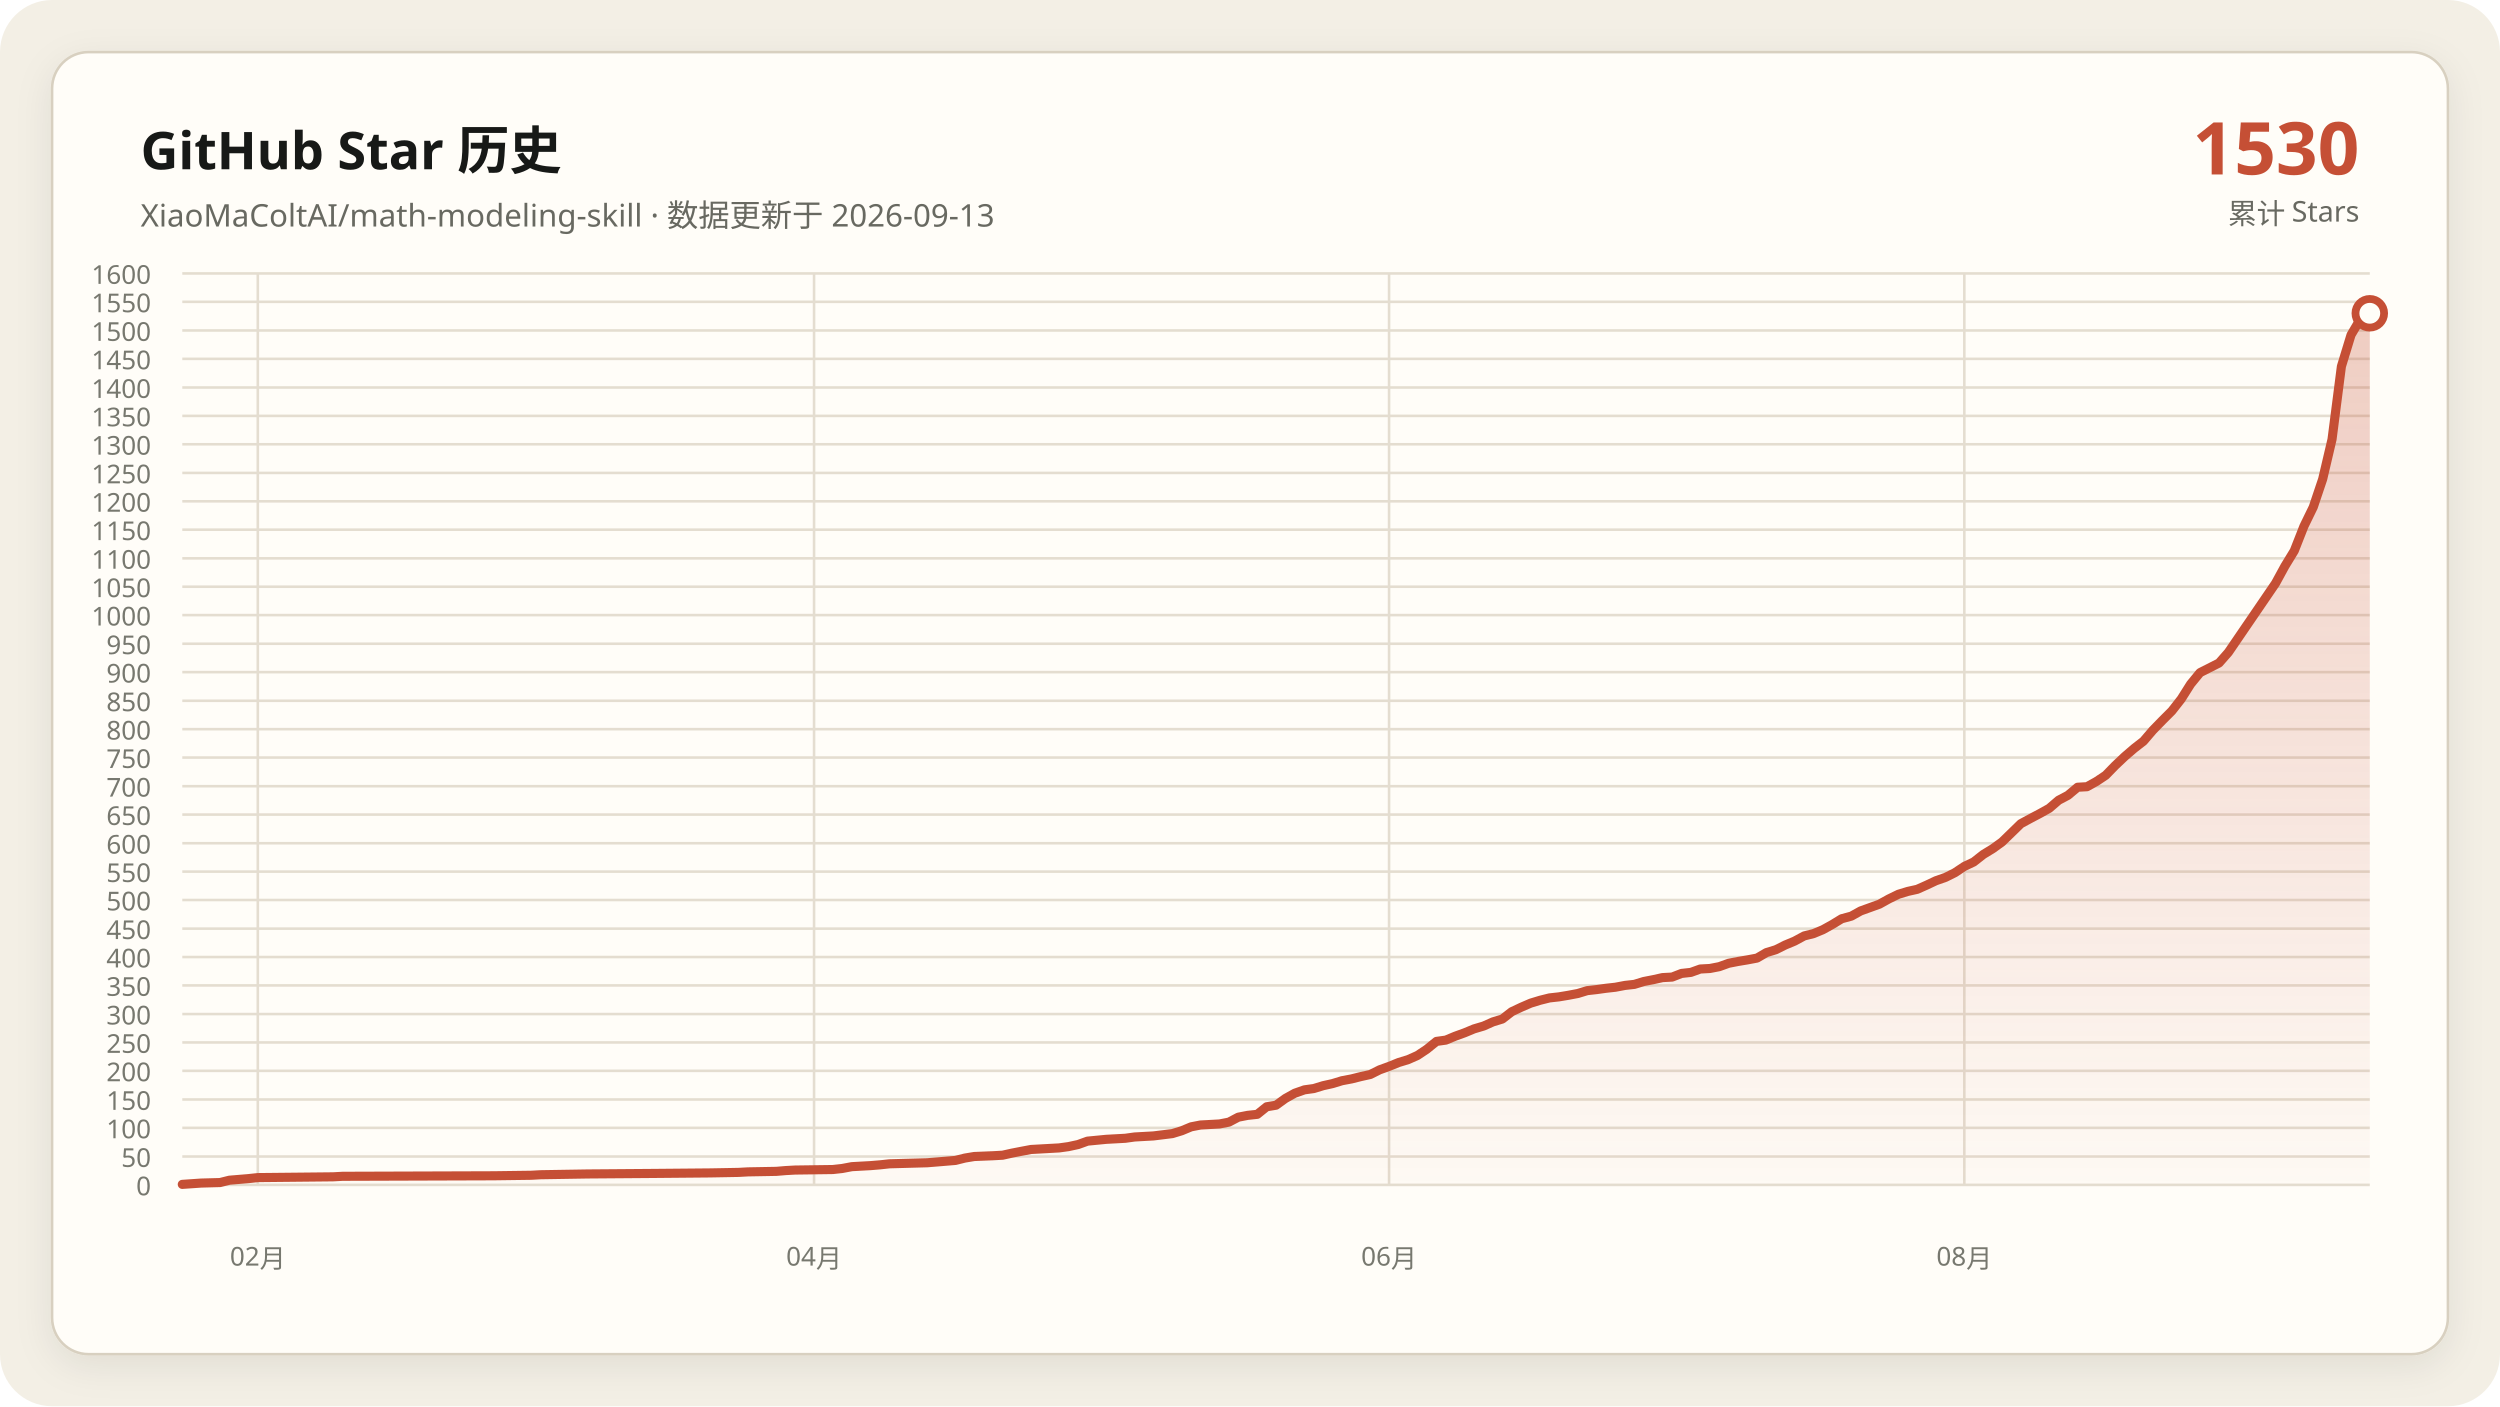
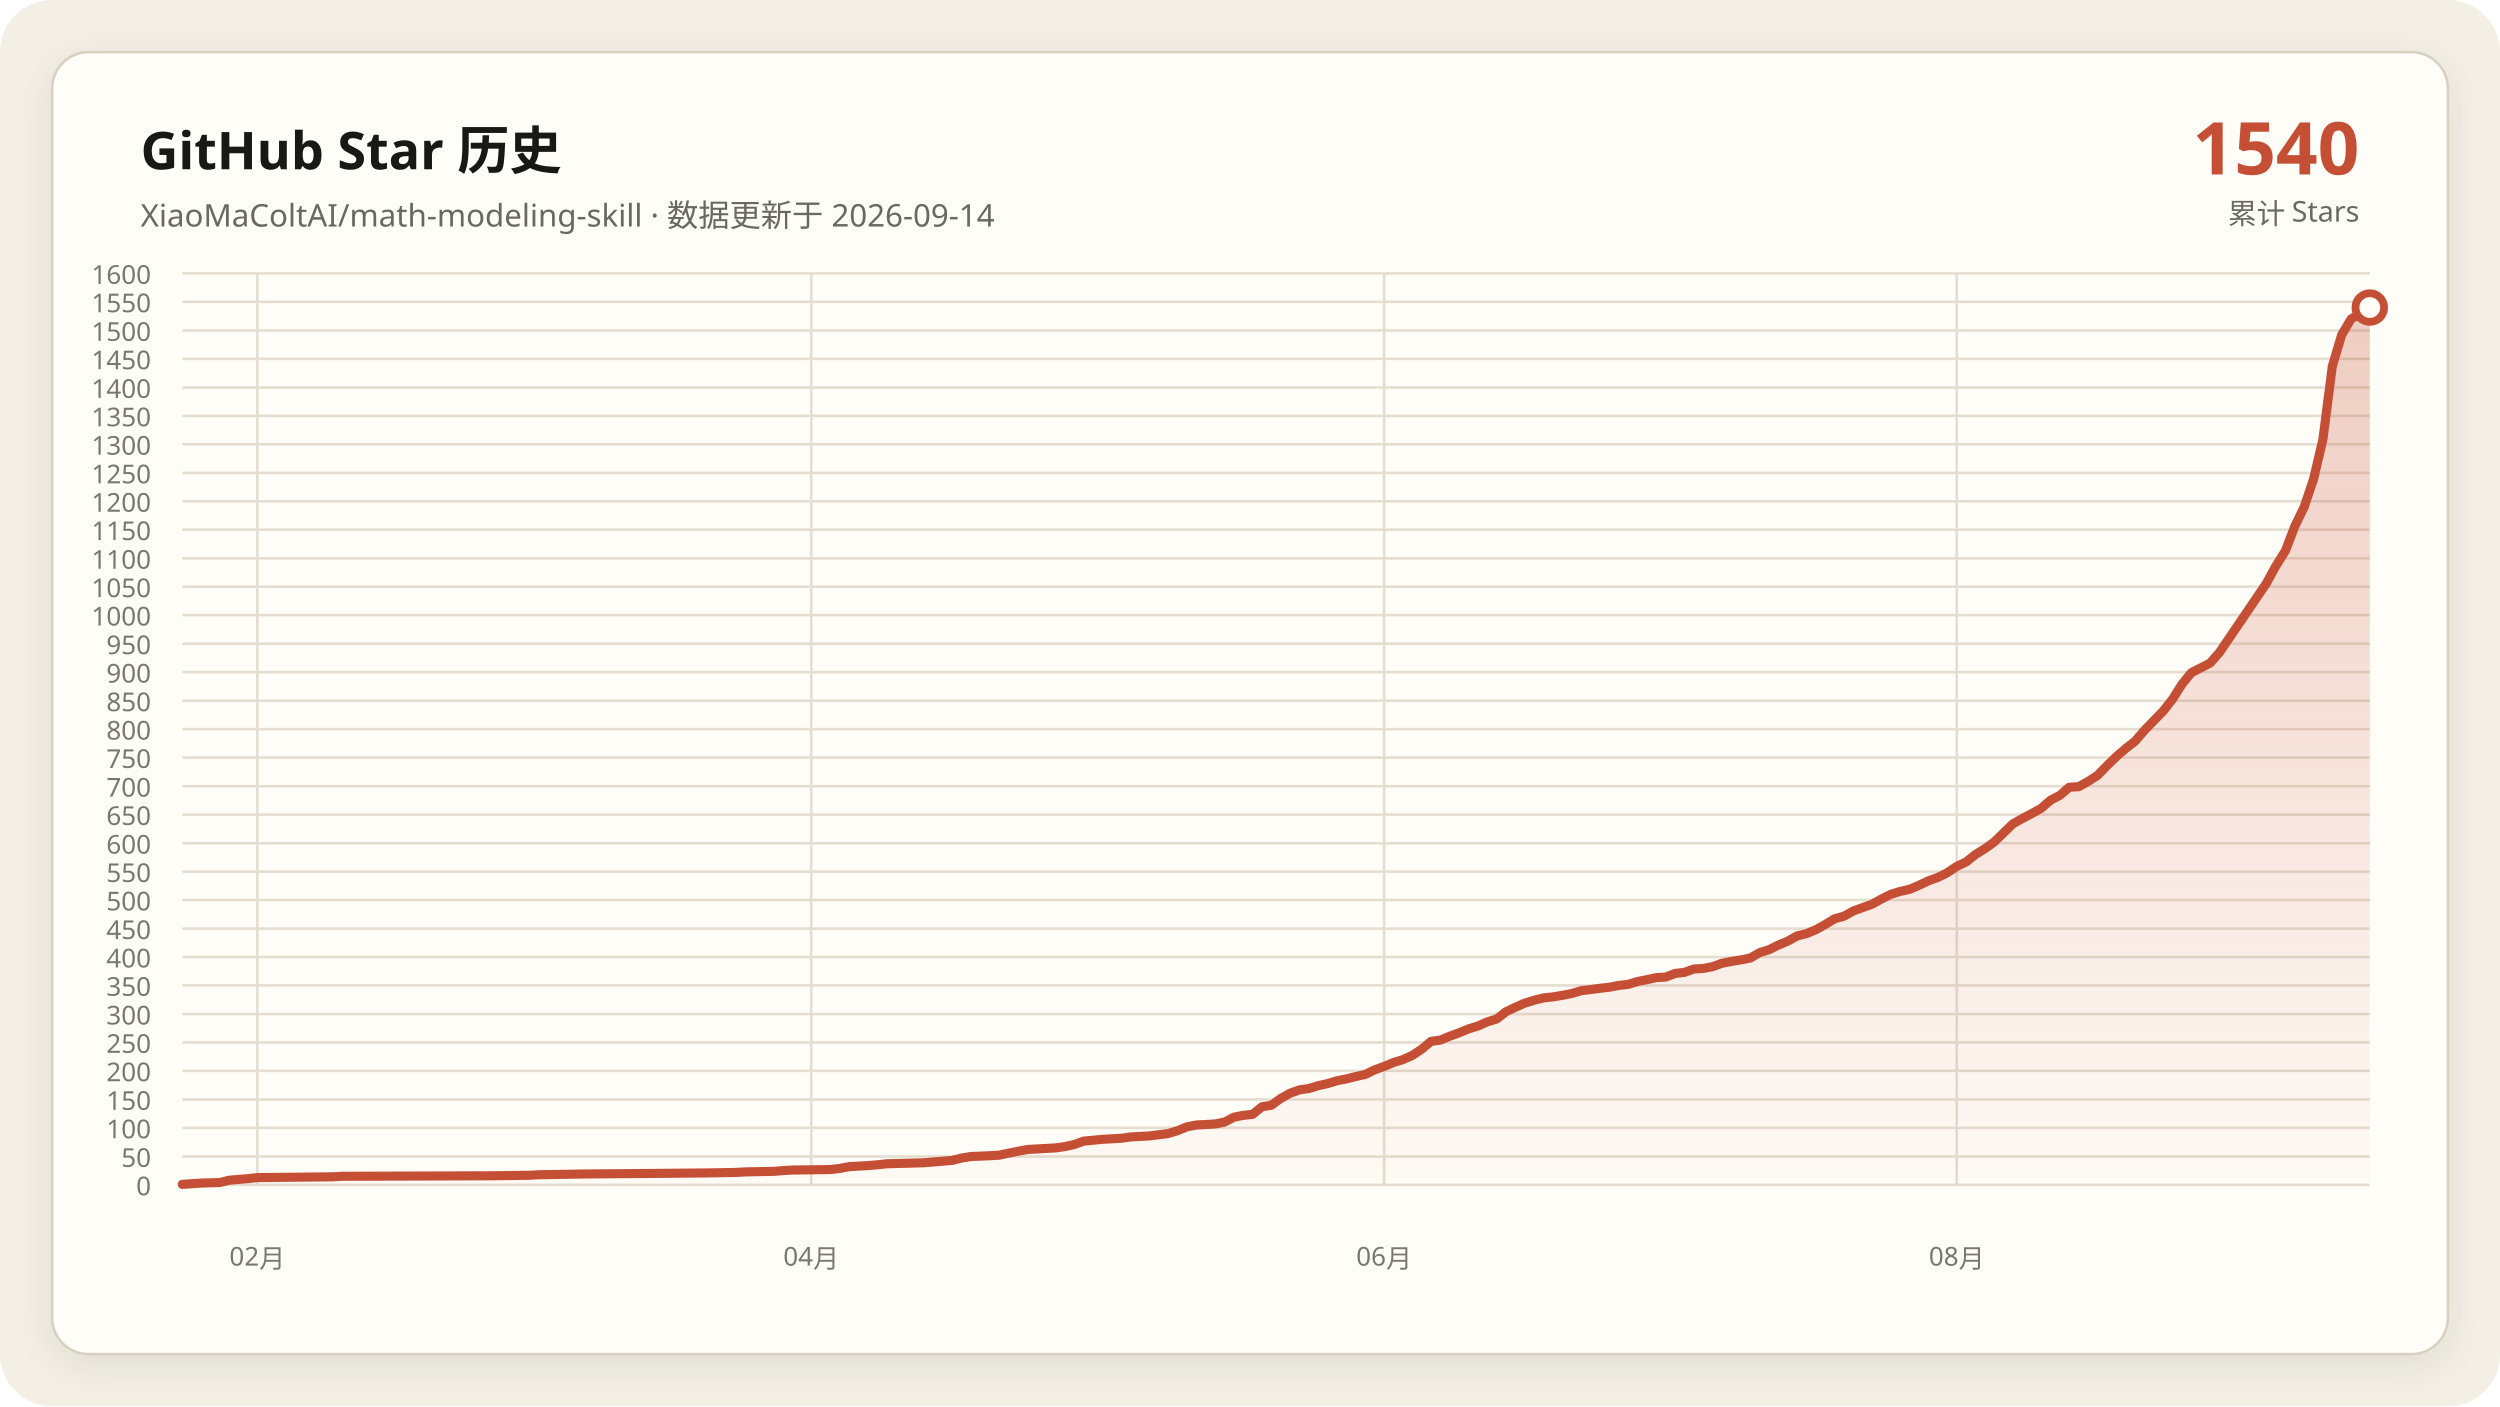
<svg xmlns="http://www.w3.org/2000/svg" data-y-max="1600" viewBox="0 0 960 540" role="img" aria-labelledby="title desc">
  <defs>
    <linearGradient id="area" x1="0" y1="0" x2="0" y2="1">
      <stop offset="0" stop-color="#c54f35" stop-opacity=".28" />
      <stop offset="1" stop-color="#c54f35" stop-opacity=".02" />
    </linearGradient>
    <filter id="shadow" x="-10%" y="-10%" width="120%" height="120%">
      <feDropShadow dx="0" dy="4" stdDeviation="7" flood-color="#171917" flood-opacity=".08" />
    </filter>
  </defs>
  <rect width="960" height="540" rx="20" fill="#f3efe5" />
  <rect x="20" y="20" width="920" height="500" rx="14" fill="#fffdf8" stroke="#d8d0c0" filter="url(#shadow)" />
  <g font-family="Segoe UI, Microsoft YaHei, sans-serif">
    <text x="54" y="65" fill="#171917" font-size="20" font-weight="700">GitHub Star 历史</text>
-     <text x="54" y="87" fill="#686961" font-size="12">XiaoMaColtAI/math-modeling-skill · 数据更新于 2026-09-13</text>
-     <text x="906" y="67" fill="#c54f35" font-size="28" font-weight="750" text-anchor="end">1530</text>
+     <text x="54" y="87" fill="#686961" font-size="12">XiaoMaColtAI/math-modeling-skill · 数据更新于 2026-09-14</text>
+     <text x="906" y="67" fill="#c54f35" font-size="28" font-weight="750" text-anchor="end">1540</text>
    <text x="906" y="86" fill="#686961" font-size="11" text-anchor="end">累计 Stars</text>
    <g fill="#77786f" font-size="10">
      <path d="M70 455.0H910" fill="none" stroke="#e4ddd0" stroke-width="1" />
      <text data-y-tick="true" x="58" y="459.0" text-anchor="end">0</text>
      <path d="M70 444.1H910" fill="none" stroke="#e4ddd0" stroke-width="1" />
      <text data-y-tick="true" x="58" y="448.1" text-anchor="end">50</text>
      <path d="M70 433.1H910" fill="none" stroke="#e4ddd0" stroke-width="1" />
      <text data-y-tick="true" x="58" y="437.1" text-anchor="end">100</text>
      <path d="M70 422.2H910" fill="none" stroke="#e4ddd0" stroke-width="1" />
      <text data-y-tick="true" x="58" y="426.2" text-anchor="end">150</text>
      <path d="M70 411.2H910" fill="none" stroke="#e4ddd0" stroke-width="1" />
      <text data-y-tick="true" x="58" y="415.2" text-anchor="end">200</text>
      <path d="M70 400.3H910" fill="none" stroke="#e4ddd0" stroke-width="1" />
      <text data-y-tick="true" x="58" y="404.3" text-anchor="end">250</text>
      <path d="M70 389.4H910" fill="none" stroke="#e4ddd0" stroke-width="1" />
      <text data-y-tick="true" x="58" y="393.4" text-anchor="end">300</text>
      <path d="M70 378.4H910" fill="none" stroke="#e4ddd0" stroke-width="1" />
      <text data-y-tick="true" x="58" y="382.4" text-anchor="end">350</text>
      <path d="M70 367.5H910" fill="none" stroke="#e4ddd0" stroke-width="1" />
      <text data-y-tick="true" x="58" y="371.5" text-anchor="end">400</text>
      <path d="M70 356.6H910" fill="none" stroke="#e4ddd0" stroke-width="1" />
      <text data-y-tick="true" x="58" y="360.6" text-anchor="end">450</text>
      <path d="M70 345.6H910" fill="none" stroke="#e4ddd0" stroke-width="1" />
      <text data-y-tick="true" x="58" y="349.6" text-anchor="end">500</text>
      <path d="M70 334.7H910" fill="none" stroke="#e4ddd0" stroke-width="1" />
      <text data-y-tick="true" x="58" y="338.7" text-anchor="end">550</text>
      <path d="M70 323.8H910" fill="none" stroke="#e4ddd0" stroke-width="1" />
      <text data-y-tick="true" x="58" y="327.8" text-anchor="end">600</text>
      <path d="M70 312.8H910" fill="none" stroke="#e4ddd0" stroke-width="1" />
      <text data-y-tick="true" x="58" y="316.8" text-anchor="end">650</text>
      <path d="M70 301.9H910" fill="none" stroke="#e4ddd0" stroke-width="1" />
      <text data-y-tick="true" x="58" y="305.9" text-anchor="end">700</text>
      <path d="M70 290.9H910" fill="none" stroke="#e4ddd0" stroke-width="1" />
      <text data-y-tick="true" x="58" y="294.9" text-anchor="end">750</text>
      <path d="M70 280.0H910" fill="none" stroke="#e4ddd0" stroke-width="1" />
      <text data-y-tick="true" x="58" y="284.0" text-anchor="end">800</text>
      <path d="M70 269.1H910" fill="none" stroke="#e4ddd0" stroke-width="1" />
      <text data-y-tick="true" x="58" y="273.1" text-anchor="end">850</text>
      <path d="M70 258.1H910" fill="none" stroke="#e4ddd0" stroke-width="1" />
      <text data-y-tick="true" x="58" y="262.1" text-anchor="end">900</text>
      <path d="M70 247.2H910" fill="none" stroke="#e4ddd0" stroke-width="1" />
      <text data-y-tick="true" x="58" y="251.2" text-anchor="end">950</text>
      <path d="M70 236.2H910" fill="none" stroke="#e4ddd0" stroke-width="1" />
      <text data-y-tick="true" x="58" y="240.2" text-anchor="end">1000</text>
      <path d="M70 225.3H910" fill="none" stroke="#e4ddd0" stroke-width="1" />
      <text data-y-tick="true" x="58" y="229.3" text-anchor="end">1050</text>
      <path d="M70 214.4H910" fill="none" stroke="#e4ddd0" stroke-width="1" />
      <text data-y-tick="true" x="58" y="218.4" text-anchor="end">1100</text>
      <path d="M70 203.4H910" fill="none" stroke="#e4ddd0" stroke-width="1" />
      <text data-y-tick="true" x="58" y="207.4" text-anchor="end">1150</text>
      <path d="M70 192.5H910" fill="none" stroke="#e4ddd0" stroke-width="1" />
      <text data-y-tick="true" x="58" y="196.5" text-anchor="end">1200</text>
      <path d="M70 181.6H910" fill="none" stroke="#e4ddd0" stroke-width="1" />
      <text data-y-tick="true" x="58" y="185.6" text-anchor="end">1250</text>
      <path d="M70 170.6H910" fill="none" stroke="#e4ddd0" stroke-width="1" />
      <text data-y-tick="true" x="58" y="174.6" text-anchor="end">1300</text>
      <path d="M70 159.7H910" fill="none" stroke="#e4ddd0" stroke-width="1" />
      <text data-y-tick="true" x="58" y="163.7" text-anchor="end">1350</text>
      <path d="M70 148.8H910" fill="none" stroke="#e4ddd0" stroke-width="1" />
      <text data-y-tick="true" x="58" y="152.8" text-anchor="end">1400</text>
      <path d="M70 137.8H910" fill="none" stroke="#e4ddd0" stroke-width="1" />
      <text data-y-tick="true" x="58" y="141.8" text-anchor="end">1450</text>
      <path d="M70 126.9H910" fill="none" stroke="#e4ddd0" stroke-width="1" />
      <text data-y-tick="true" x="58" y="130.9" text-anchor="end">1500</text>
      <path d="M70 115.9H910" fill="none" stroke="#e4ddd0" stroke-width="1" />
      <text data-y-tick="true" x="58" y="119.9" text-anchor="end">1550</text>
      <path d="M70 105.0H910" fill="none" stroke="#e4ddd0" stroke-width="1" />
      <text data-y-tick="true" x="58" y="109.0" text-anchor="end">1600</text>
-       <path d="M99.0 105V455" fill="none" stroke="#e4ddd0" stroke-width="1" />
-       <text x="99.0" y="486" text-anchor="middle">02月</text>
-       <path d="M312.6 105V455" fill="none" stroke="#e4ddd0" stroke-width="1" />
-       <text x="312.6" y="486" text-anchor="middle">04月</text>
-       <path d="M533.4 105V455" fill="none" stroke="#e4ddd0" stroke-width="1" />
-       <text x="533.4" y="486" text-anchor="middle">06月</text>
-       <path d="M754.3 105V455" fill="none" stroke="#e4ddd0" stroke-width="1" />
-       <text x="754.3" y="486" text-anchor="middle">08月</text>
+       <path d="M98.8 105V455" fill="none" stroke="#e4ddd0" stroke-width="1" />
+       <text x="98.8" y="486" text-anchor="middle">02月</text>
+       <path d="M311.5 105V455" fill="none" stroke="#e4ddd0" stroke-width="1" />
+       <text x="311.5" y="486" text-anchor="middle">04月</text>
+       <path d="M531.5 105V455" fill="none" stroke="#e4ddd0" stroke-width="1" />
+       <text x="531.5" y="486" text-anchor="middle">06月</text>
+       <path d="M751.4 105V455" fill="none" stroke="#e4ddd0" stroke-width="1" />
+       <text x="751.4" y="486" text-anchor="middle">08月</text>
    </g>
-     <polygon fill="url(#area)" points="70.0,455 70.0,454.8 77.2,454.3 84.5,454.1 88.1,453.2 95.3,452.6 99.0,452.2 127.9,451.9 131.6,451.7 189.5,451.5 204.0,451.3 207.6,451.1 225.7,450.8 251.0,450.6 272.8,450.4 283.6,450.2 287.2,450.0 298.1,449.8 301.7,449.5 305.3,449.3 319.8,449.1 323.4,448.7 327.1,448.0 330.7,447.8 334.3,447.6 337.9,447.3 341.6,446.9 348.8,446.7 356.0,446.5 359.7,446.2 366.9,445.6 370.5,444.7 374.1,444.1 381.4,443.8 385.0,443.6 388.6,442.8 392.2,442.1 395.9,441.4 399.5,441.2 403.1,441.0 406.7,440.8 410.3,440.3 414.0,439.5 417.6,438.2 424.8,437.5 432.1,437.1 435.7,436.6 439.3,436.4 442.9,436.2 450.2,435.3 453.8,434.2 457.4,432.7 461.0,432.0 464.7,431.8 468.3,431.6 471.9,430.9 475.5,429.0 479.1,428.3 482.8,427.9 486.4,425.0 490.0,424.4 493.6,421.8 497.2,419.8 500.9,418.5 504.5,418.0 508.1,416.9 511.7,416.1 515.3,415.0 519.0,414.3 522.6,413.4 526.2,412.6 529.8,410.8 533.4,409.5 537.1,408.0 540.7,406.9 544.3,405.3 547.9,402.9 551.6,399.9 555.2,399.4 558.8,397.9 562.4,396.6 566.0,395.1 569.7,394.0 573.3,392.4 576.9,391.3 580.5,388.5 584.1,386.8 587.8,385.2 591.4,384.1 595.0,383.2 598.6,382.8 602.2,382.2 605.9,381.5 609.5,380.4 613.1,380.0 616.7,379.5 620.3,379.1 624.0,378.4 627.6,378.0 631.2,376.9 634.8,376.2 638.4,375.4 642.1,375.2 645.7,373.8 649.3,373.4 652.9,372.1 656.6,371.9 660.2,371.2 663.8,369.9 667.4,369.2 671.0,368.6 674.7,367.9 678.3,365.8 681.9,364.7 685.5,362.9 689.1,361.4 692.8,359.4 696.4,358.5 700.0,357.0 703.6,355.0 707.2,352.8 710.9,351.8 714.5,349.8 718.1,348.5 721.7,347.2 725.3,345.2 729.0,343.4 732.6,342.3 736.2,341.5 739.8,339.9 743.4,338.2 747.1,336.9 750.7,335.1 754.3,332.7 757.9,331.0 761.6,328.1 765.2,325.9 768.8,323.3 776.0,316.3 779.7,314.3 783.3,312.4 786.9,310.4 790.5,307.3 794.1,305.4 797.8,302.3 801.4,302.1 805.0,300.1 808.6,297.7 812.2,294.0 815.9,290.5 819.5,287.4 823.1,284.6 826.7,280.4 830.3,276.7 834.0,273.0 837.6,268.4 841.2,262.7 844.8,258.3 852.1,254.6 855.7,250.5 873.8,224.0 877.4,217.4 881.0,211.5 884.7,202.1 888.3,194.7 891.9,184.0 895.5,168.7 899.1,140.7 902.8,128.6 906.4,122.5 910.0,120.3 910.0,455" />
-     <polyline fill="none" stroke="#c54f35" stroke-width="3.5" stroke-linecap="round" stroke-linejoin="round" points="70.0,454.8 77.2,454.3 84.5,454.1 88.1,453.2 95.3,452.6 99.0,452.2 127.9,451.9 131.6,451.7 189.5,451.5 204.0,451.3 207.6,451.1 225.7,450.8 251.0,450.6 272.8,450.4 283.6,450.2 287.2,450.0 298.1,449.8 301.7,449.5 305.3,449.3 319.8,449.1 323.4,448.7 327.1,448.0 330.7,447.8 334.3,447.6 337.9,447.3 341.6,446.9 348.8,446.7 356.0,446.5 359.7,446.2 366.9,445.6 370.5,444.7 374.1,444.1 381.4,443.8 385.0,443.6 388.6,442.8 392.2,442.1 395.9,441.4 399.5,441.2 403.1,441.0 406.7,440.8 410.3,440.3 414.0,439.5 417.6,438.2 424.8,437.5 432.1,437.1 435.7,436.6 439.3,436.4 442.9,436.2 450.2,435.3 453.8,434.2 457.4,432.7 461.0,432.0 464.7,431.8 468.3,431.6 471.9,430.9 475.5,429.0 479.1,428.3 482.8,427.9 486.4,425.0 490.0,424.4 493.6,421.8 497.2,419.8 500.9,418.5 504.5,418.0 508.1,416.9 511.7,416.1 515.3,415.0 519.0,414.3 522.6,413.4 526.2,412.6 529.8,410.8 533.4,409.5 537.1,408.0 540.7,406.9 544.3,405.3 547.9,402.9 551.6,399.9 555.2,399.4 558.8,397.9 562.4,396.6 566.0,395.1 569.7,394.0 573.3,392.4 576.9,391.3 580.5,388.5 584.1,386.8 587.8,385.2 591.4,384.1 595.0,383.2 598.6,382.8 602.2,382.2 605.9,381.5 609.5,380.4 613.1,380.0 616.7,379.5 620.3,379.1 624.0,378.4 627.6,378.0 631.2,376.9 634.8,376.2 638.4,375.4 642.1,375.2 645.7,373.8 649.3,373.4 652.9,372.1 656.6,371.9 660.2,371.2 663.8,369.9 667.4,369.2 671.0,368.6 674.7,367.9 678.3,365.8 681.9,364.7 685.5,362.9 689.1,361.4 692.8,359.4 696.4,358.5 700.0,357.0 703.6,355.0 707.2,352.8 710.9,351.8 714.5,349.8 718.1,348.5 721.7,347.2 725.3,345.2 729.0,343.4 732.6,342.3 736.2,341.5 739.8,339.9 743.4,338.2 747.1,336.9 750.7,335.1 754.3,332.7 757.9,331.0 761.6,328.1 765.2,325.9 768.8,323.3 776.0,316.3 779.7,314.3 783.3,312.4 786.9,310.4 790.5,307.3 794.1,305.4 797.8,302.3 801.4,302.1 805.0,300.1 808.6,297.7 812.2,294.0 815.9,290.5 819.5,287.4 823.1,284.6 826.7,280.4 830.3,276.7 834.0,273.0 837.6,268.4 841.2,262.7 844.8,258.3 852.1,254.6 855.7,250.5 873.8,224.0 877.4,217.4 881.0,211.5 884.7,202.1 888.3,194.7 891.9,184.0 895.5,168.7 899.1,140.7 902.8,128.6 906.4,122.5 910.0,120.3" />
-     <circle cx="910.0" cy="120.3" r="5.5" fill="#fffdf8" stroke="#c54f35" stroke-width="3" />
+     <polygon fill="url(#area)" points="70.0,455 70.0,454.8 77.2,454.3 84.4,454.1 88.0,453.2 95.2,452.6 98.8,452.2 127.7,451.9 131.3,451.7 189.0,451.5 203.4,451.3 207.0,451.1 225.0,450.8 250.3,450.6 271.9,450.4 282.7,450.2 286.3,450.0 297.1,449.8 300.7,449.5 304.3,449.3 318.8,449.1 322.4,448.7 326.0,448.0 329.6,447.8 333.2,447.6 336.8,447.3 340.4,446.9 347.6,446.7 354.8,446.5 358.4,446.2 365.6,445.6 369.2,444.7 372.8,444.1 380.0,443.8 383.6,443.6 387.3,442.8 390.9,442.1 394.5,441.4 398.1,441.2 401.7,441.0 405.3,440.8 408.9,440.3 412.5,439.5 416.1,438.2 423.3,437.5 430.5,437.1 434.1,436.6 437.7,436.4 441.3,436.2 448.5,435.3 452.1,434.2 455.8,432.7 459.4,432.0 463.0,431.8 466.6,431.6 470.2,430.9 473.8,429.0 477.4,428.3 481.0,427.9 484.6,425.0 488.2,424.4 491.8,421.8 495.4,419.8 499.0,418.5 502.6,418.0 506.2,416.9 509.8,416.1 513.4,415.0 517.0,414.3 520.6,413.4 524.2,412.6 527.9,410.8 531.5,409.5 535.1,408.0 538.7,406.9 542.3,405.3 545.9,402.9 549.5,399.9 553.1,399.4 556.7,397.9 560.3,396.6 563.9,395.1 567.5,394.0 571.1,392.4 574.7,391.3 578.3,388.5 581.9,386.8 585.5,385.2 589.1,384.1 592.7,383.2 596.4,382.8 600.0,382.2 603.6,381.5 607.2,380.4 610.8,380.0 614.4,379.5 618.0,379.1 621.6,378.4 625.2,378.0 628.8,376.9 632.4,376.2 636.0,375.4 639.6,375.2 643.2,373.8 646.8,373.4 650.4,372.1 654.0,371.9 657.6,371.2 661.2,369.9 664.8,369.2 668.5,368.6 672.1,367.9 675.7,365.8 679.3,364.7 682.9,362.9 686.5,361.4 690.1,359.4 693.7,358.5 697.3,357.0 700.9,355.0 704.5,352.8 708.1,351.8 711.7,349.8 715.3,348.5 718.9,347.2 722.5,345.2 726.1,343.4 729.7,342.3 733.3,341.5 737.0,339.9 740.6,338.2 744.2,336.9 747.8,335.1 751.4,332.7 755.0,331.0 758.6,328.1 762.2,325.9 765.8,323.3 773.0,316.3 776.6,314.3 780.2,312.4 783.8,310.4 787.4,307.3 791.0,305.4 794.6,302.3 798.2,302.1 801.8,300.1 805.5,297.7 809.1,294.0 812.7,290.5 816.3,287.4 819.9,284.6 823.5,280.4 827.1,276.7 830.7,273.0 834.3,268.4 837.9,262.7 841.5,258.3 848.7,254.6 852.3,250.5 870.3,224.0 873.9,217.4 877.6,211.5 881.2,202.1 884.8,194.7 888.4,184.0 892.0,168.7 895.6,140.7 899.2,128.6 902.8,122.5 906.4,120.3 910.0,118.1 910.0,455" />
+     <polyline fill="none" stroke="#c54f35" stroke-width="3.5" stroke-linecap="round" stroke-linejoin="round" points="70.0,454.8 77.2,454.3 84.4,454.1 88.0,453.2 95.2,452.6 98.8,452.2 127.7,451.9 131.3,451.7 189.0,451.5 203.4,451.3 207.0,451.1 225.0,450.8 250.3,450.6 271.9,450.4 282.7,450.2 286.3,450.0 297.1,449.8 300.7,449.5 304.3,449.3 318.8,449.1 322.4,448.7 326.0,448.0 329.6,447.8 333.2,447.6 336.8,447.3 340.4,446.9 347.6,446.7 354.8,446.5 358.4,446.2 365.6,445.6 369.2,444.7 372.8,444.1 380.0,443.8 383.6,443.6 387.3,442.8 390.9,442.1 394.5,441.4 398.1,441.2 401.7,441.0 405.3,440.8 408.9,440.3 412.5,439.5 416.1,438.2 423.3,437.5 430.5,437.1 434.1,436.6 437.7,436.4 441.3,436.2 448.5,435.3 452.1,434.2 455.8,432.7 459.4,432.0 463.0,431.8 466.6,431.6 470.2,430.9 473.8,429.0 477.4,428.3 481.0,427.9 484.6,425.0 488.2,424.4 491.8,421.8 495.4,419.8 499.0,418.5 502.6,418.0 506.2,416.9 509.8,416.1 513.4,415.0 517.0,414.3 520.6,413.4 524.2,412.6 527.9,410.8 531.5,409.5 535.1,408.0 538.7,406.9 542.3,405.3 545.9,402.9 549.5,399.9 553.1,399.4 556.7,397.9 560.3,396.6 563.9,395.1 567.5,394.0 571.1,392.4 574.7,391.3 578.3,388.5 581.9,386.8 585.5,385.2 589.1,384.1 592.7,383.2 596.4,382.8 600.0,382.2 603.6,381.5 607.2,380.4 610.8,380.0 614.4,379.5 618.0,379.1 621.6,378.4 625.2,378.0 628.8,376.9 632.4,376.2 636.0,375.4 639.6,375.2 643.2,373.8 646.8,373.4 650.4,372.1 654.0,371.9 657.6,371.2 661.2,369.9 664.8,369.2 668.5,368.6 672.1,367.9 675.7,365.8 679.3,364.7 682.9,362.9 686.5,361.4 690.1,359.4 693.7,358.5 697.3,357.0 700.9,355.0 704.5,352.8 708.1,351.8 711.7,349.8 715.3,348.5 718.9,347.2 722.5,345.2 726.1,343.4 729.7,342.3 733.3,341.5 737.0,339.9 740.6,338.2 744.2,336.9 747.8,335.1 751.4,332.7 755.0,331.0 758.6,328.1 762.2,325.9 765.8,323.3 773.0,316.3 776.6,314.3 780.2,312.4 783.8,310.4 787.4,307.3 791.0,305.4 794.6,302.3 798.2,302.1 801.8,300.1 805.5,297.7 809.1,294.0 812.7,290.5 816.3,287.4 819.9,284.6 823.5,280.4 827.1,276.7 830.7,273.0 834.3,268.4 837.9,262.7 841.5,258.3 848.7,254.6 852.3,250.5 870.3,224.0 873.9,217.4 877.6,211.5 881.2,202.1 884.8,194.7 888.4,184.0 892.0,168.7 895.6,140.7 899.2,128.6 902.8,122.5 906.4,120.3 910.0,118.1" />
+     <circle cx="910.0" cy="118.1" r="5.5" fill="#fffdf8" stroke="#c54f35" stroke-width="3" />
  </g>
</svg>
